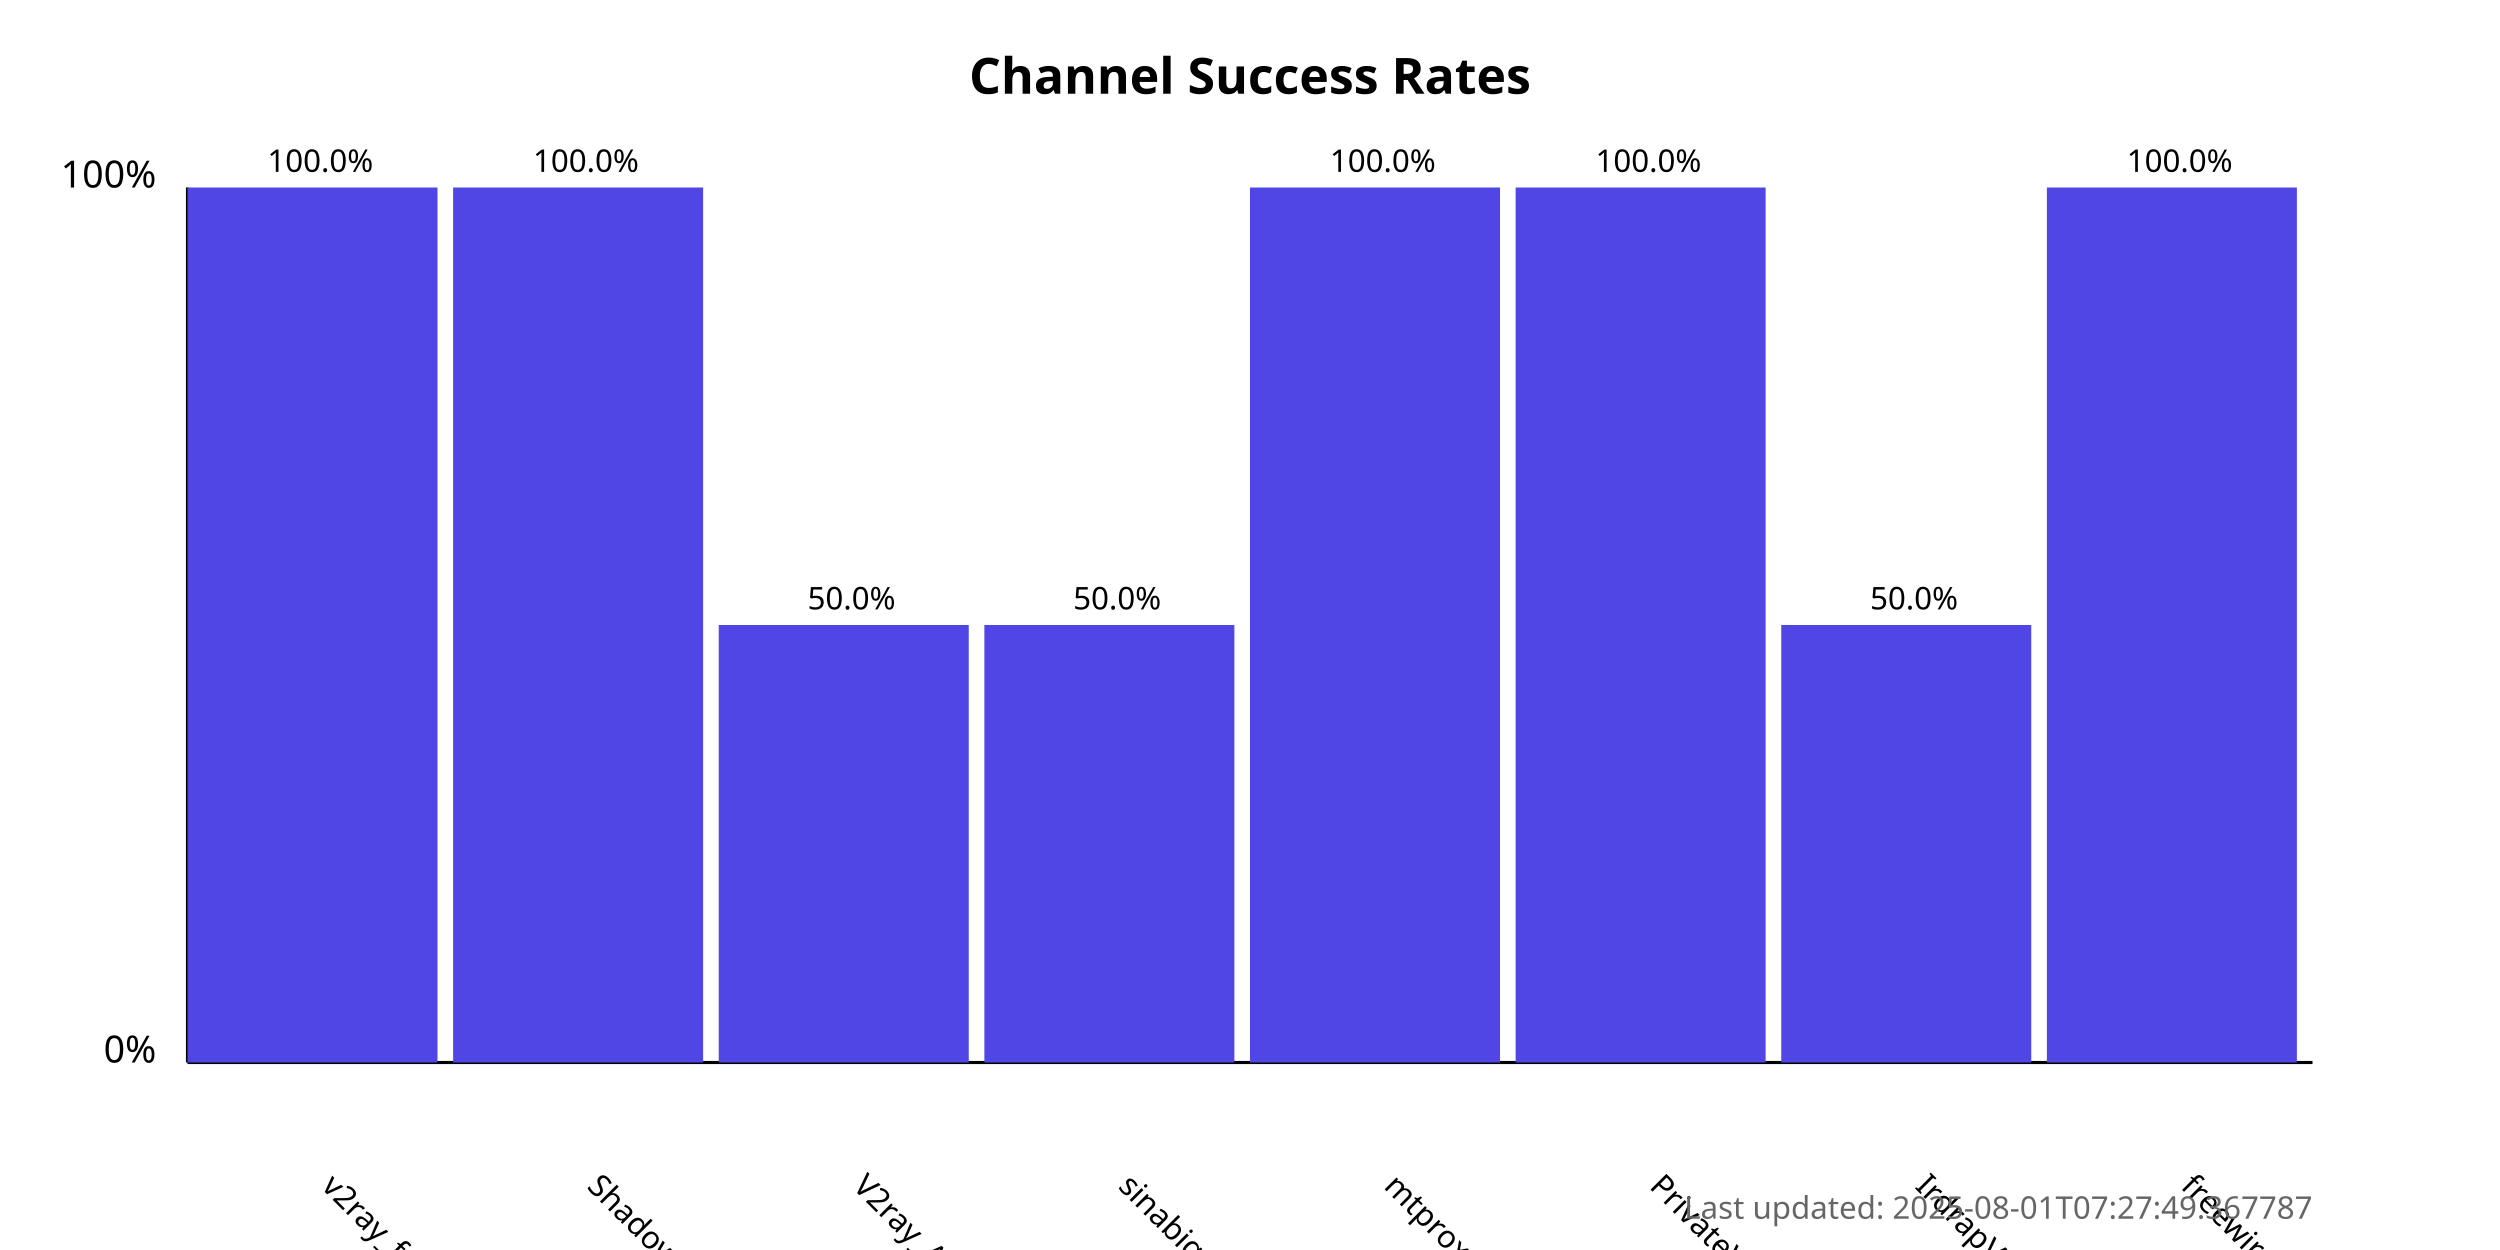
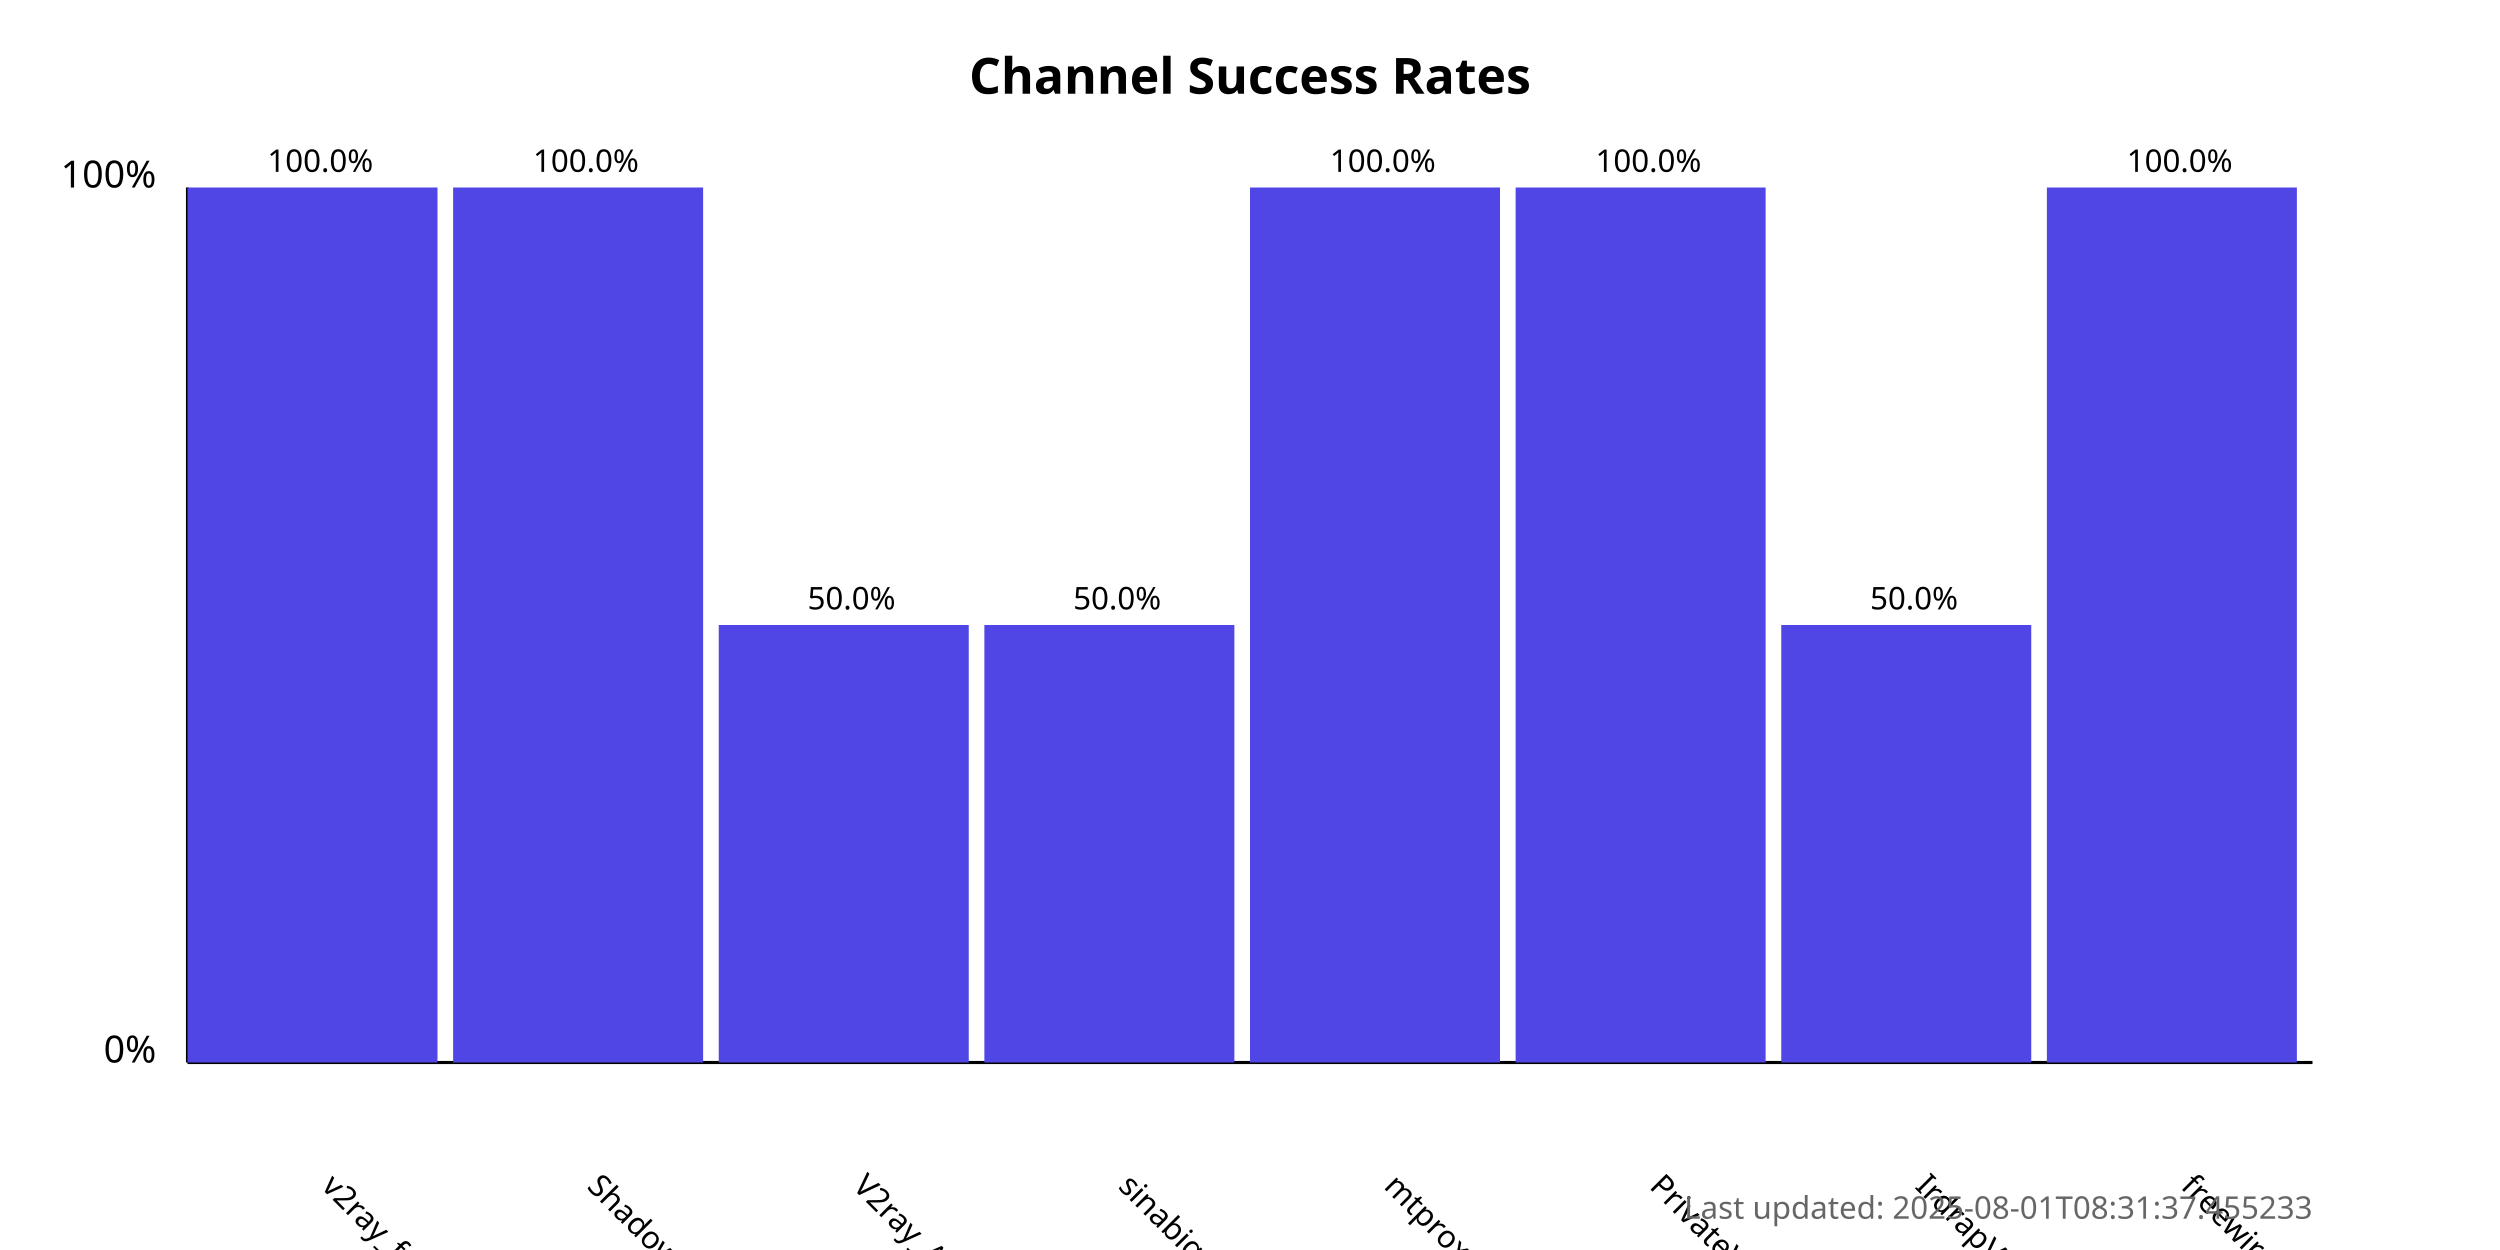
<svg xmlns="http://www.w3.org/2000/svg" width="800" height="400">
  <style>
            .chart-title { font: bold 16px sans-serif; }
            .axis-label { font: 12px sans-serif; }
            .tick-label { font: 10px sans-serif; }
            .bar { fill: #4f46e5; }
            .bar:hover { fill: #6366f1; }
            .timestamp { font: 10px sans-serif; fill: #666; }
        </style>
  <text x="400.0" y="30" text-anchor="middle" class="chart-title">
            Channel Success Rates
        </text>
  <line x1="60" y1="340" x2="60" y2="60" stroke="black" stroke-width="1" />
  <line x1="60" y1="340" x2="740" y2="340" stroke="black" stroke-width="1" />
  <text x="50" y="340" text-anchor="end" class="axis-label">0%</text>
  <text x="50" y="60" text-anchor="end" class="axis-label">100%</text>
  <g>
    <rect x="60" y="60.0" width="80.0" height="280.0" class="bar" />
    <text x="102.5" y="380" transform="rotate(45, 102.5, 380)" text-anchor="start" class="tick-label">
                v2ray_free_conf
            </text>
    <text x="102.5" y="55.0" text-anchor="middle" class="tick-label">
                100.0%
            </text>
  </g>
  <g>
    <rect x="145.0" y="60.0" width="80.0" height="280.0" class="bar" />
    <text x="187.5" y="380" transform="rotate(45, 187.5, 380)" text-anchor="start" class="tick-label">
                ShadowProxy66
            </text>
    <text x="187.5" y="55.0" text-anchor="middle" class="tick-label">
                100.0%
            </text>
  </g>
  <g>
    <rect x="230.0" y="200.0" width="80.0" height="140.0" class="bar" />
    <text x="272.5" y="380" transform="rotate(45, 272.5, 380)" text-anchor="start" class="tick-label">
                V2ray_Alpha
            </text>
    <text x="272.5" y="195.0" text-anchor="middle" class="tick-label">
                50.0%
            </text>
  </g>
  <g>
    <rect x="315.0" y="200.0" width="80.0" height="140.0" class="bar" />
    <text x="357.5" y="380" transform="rotate(45, 357.5, 380)" text-anchor="start" class="tick-label">
                sinabigo
            </text>
    <text x="357.5" y="195.0" text-anchor="middle" class="tick-label">
                50.0%
            </text>
  </g>
  <g>
    <rect x="400.0" y="60.0" width="80.0" height="280.0" class="bar" />
    <text x="442.5" y="380" transform="rotate(45, 442.5, 380)" text-anchor="start" class="tick-label">
                mtproxy_lists
            </text>
    <text x="442.5" y="55.0" text-anchor="middle" class="tick-label">
                100.0%
            </text>
  </g>
  <g>
    <rect x="485.0" y="60.0" width="80.0" height="280.0" class="bar" />
    <text x="527.5" y="380" transform="rotate(45, 527.5, 380)" text-anchor="start" class="tick-label">
                PrivateVPNs
            </text>
    <text x="527.5" y="55.0" text-anchor="middle" class="tick-label">
                100.0%
            </text>
  </g>
  <g>
    <rect x="570.0" y="200.0" width="80.0" height="140.0" class="bar" />
    <text x="612.5" y="380" transform="rotate(45, 612.5, 380)" text-anchor="start" class="tick-label">
                IrdrapVPNnews
            </text>
    <text x="612.5" y="195.0" text-anchor="middle" class="tick-label">
                50.0%
            </text>
  </g>
  <g>
    <rect x="655.0" y="60.0" width="80.0" height="280.0" class="bar" />
    <text x="697.5" y="380" transform="rotate(45, 697.5, 380)" text-anchor="start" class="tick-label">
                freewireguard
            </text>
    <text x="697.5" y="55.0" text-anchor="middle" class="tick-label">
                100.0%
            </text>
  </g>
  <text x="740" y="390" text-anchor="end" class="timestamp">
-             Last updated: 2025-08-01T07:27:49.367787
+             Last updated: 2025-08-01T08:31:37.455233
        </text>
</svg>
